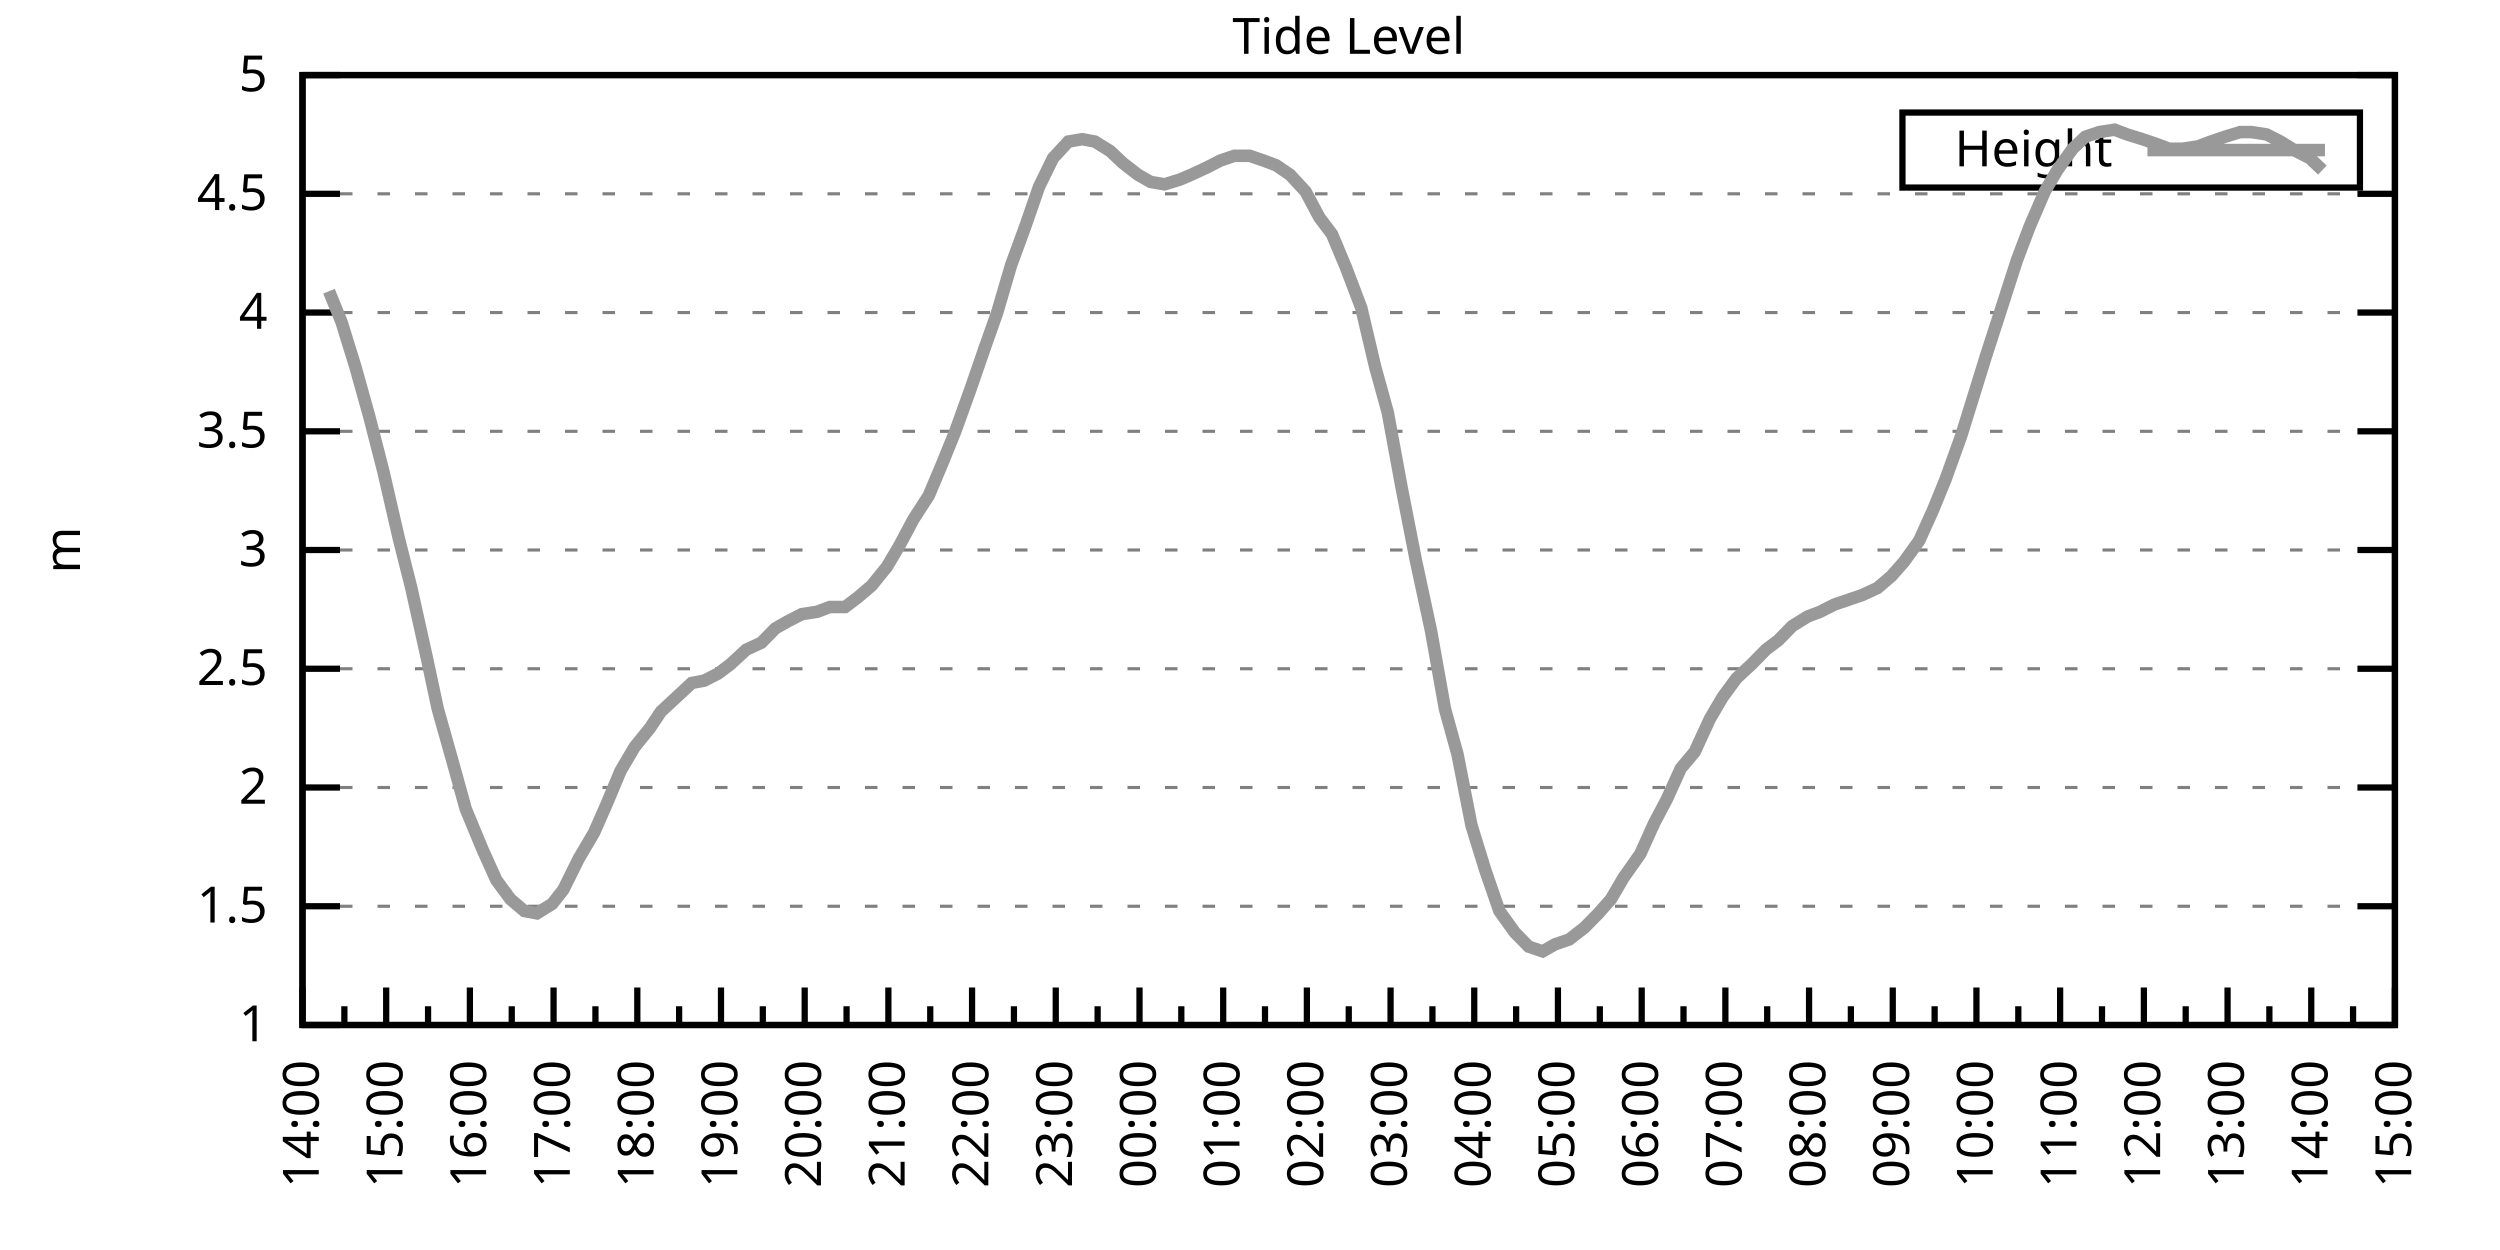
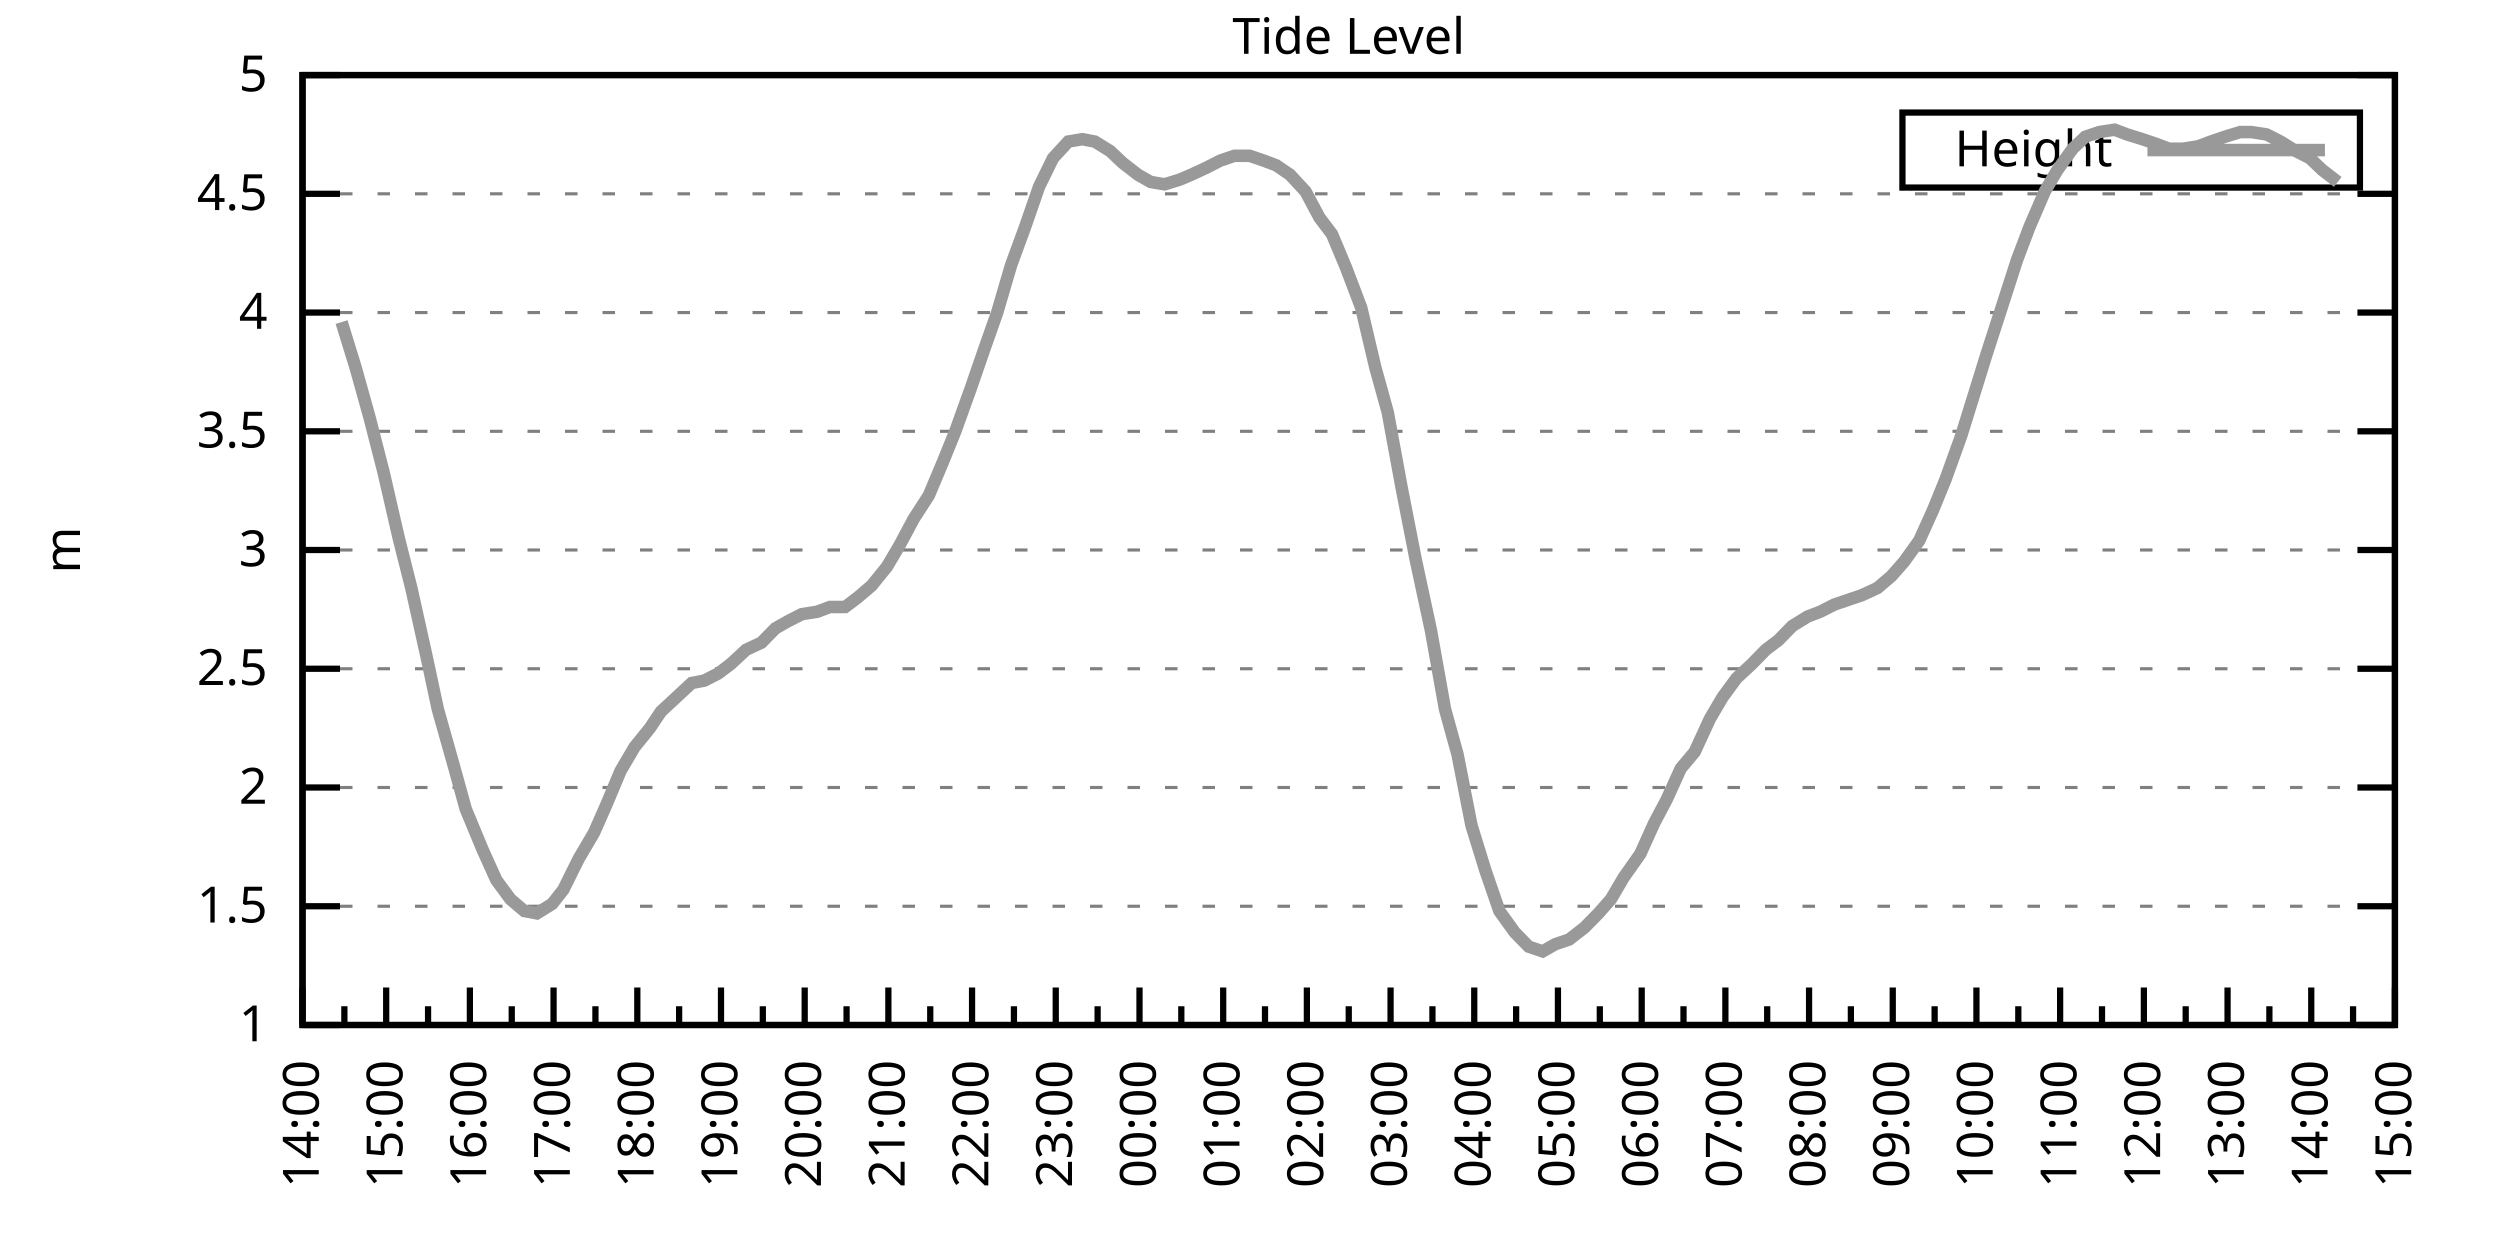
<svg xmlns="http://www.w3.org/2000/svg" xmlns:xlink="http://www.w3.org/1999/xlink" width="400" height="200" viewBox="0 0 400 200">
  <g id="gnuplot_canvas">
    <rect x="0" y="0" width="400" height="200" fill="none" />
    <defs>
      <circle id="gpDot" r="0.5" stroke-width="0.5" stroke="currentColor" />
      <path id="gpPt0" stroke-width="0.333" stroke="currentColor" d="M-1,0 h2 M0,-1 v2" />
      <path id="gpPt1" stroke-width="0.333" stroke="currentColor" d="M-1,-1 L1,1 M1,-1 L-1,1" />
      <path id="gpPt2" stroke-width="0.333" stroke="currentColor" d="M-1,0 L1,0 M0,-1 L0,1 M-1,-1 L1,1 M-1,1 L1,-1" />
      <rect id="gpPt3" stroke-width="0.333" stroke="currentColor" x="-1" y="-1" width="2" height="2" />
      <rect id="gpPt4" stroke-width="0.333" stroke="currentColor" fill="currentColor" x="-1" y="-1" width="2" height="2" />
      <circle id="gpPt5" stroke-width="0.333" stroke="currentColor" cx="0" cy="0" r="1" />
      <use xlink:href="#gpPt5" id="gpPt6" fill="currentColor" stroke="none" />
      <path id="gpPt7" stroke-width="0.333" stroke="currentColor" d="M0,-1.33 L-1.33,0.67 L1.33,0.67 z" />
      <use xlink:href="#gpPt7" id="gpPt8" fill="currentColor" stroke="none" />
      <use xlink:href="#gpPt7" id="gpPt9" stroke="currentColor" transform="rotate(180)" />
      <use xlink:href="#gpPt9" id="gpPt10" fill="currentColor" stroke="none" />
      <use xlink:href="#gpPt3" id="gpPt11" stroke="currentColor" transform="rotate(45)" />
      <use xlink:href="#gpPt11" id="gpPt12" fill="currentColor" stroke="none" />
      <path id="gpPt13" stroke-width="0.333" stroke="currentColor" d="M0,1.330 L1.265,0.411 L0.782,-1.067 L-0.782,-1.076 L-1.265,0.411 z" />
      <use xlink:href="#gpPt13" id="gpPt14" fill="currentColor" stroke="none" />
      <filter id="textbox" filterUnits="objectBoundingBox" x="0" y="0" height="1" width="1">
        <feFlood flood-color="white" flood-opacity="1" result="bgnd" />
        <feComposite in="SourceGraphic" in2="bgnd" operator="atop" />
      </filter>
      <filter id="greybox" filterUnits="objectBoundingBox" x="0" y="0" height="1" width="1">
        <feFlood flood-color="lightgrey" flood-opacity="1" result="grey" />
        <feComposite in="SourceGraphic" in2="grey" operator="atop" />
      </filter>
    </defs>
    <g fill="none" color="white" stroke="currentColor" stroke-width="1.00" stroke-linecap="butt" stroke-linejoin="miter">
</g>
    <g fill="none" color="black" stroke="currentColor" stroke-width="1.00" stroke-linecap="butt" stroke-linejoin="miter">
      <g stroke="none" shape-rendering="crispEdges">
        <polygon fill="rgb(255, 255, 255)" points="48.40,164.00 383.18,164.00 383.18,12.02 48.40,12.02 " />
      </g>
    </g>
    <g fill="none" color="black" stroke="currentColor" stroke-width="1.00" stroke-linecap="butt" stroke-linejoin="miter">
</g>
    <g fill="none" color="black" stroke="black" stroke-width="0.50" stroke-linecap="butt" stroke-linejoin="miter">
</g>
    <g fill="none" color="gray" stroke="currentColor" stroke-width="0.50" stroke-linecap="butt" stroke-linejoin="miter">
      <path stroke="gray" stroke-dasharray="2,4" class="gridline" d="M48.40,164.00 L383.19,164.00  " />
    </g>
    <g fill="none" color="gray" stroke="gray" stroke-width="1.00" stroke-linecap="butt" stroke-linejoin="miter">
</g>
    <g fill="none" color="black" stroke="currentColor" stroke-width="1.00" stroke-linecap="butt" stroke-linejoin="miter">
      <path stroke="black" d="M48.40,164.00 L54.40,164.00 M383.19,164.00 L377.19,164.00  " />
      <g transform="translate(42.80,166.60)" stroke="none" fill="black" font-family="Sans" font-size="8.00" text-anchor="end">
        <text>
          <tspan font-family="Sans"> 1</tspan>
        </text>
      </g>
    </g>
    <g fill="none" color="black" stroke="currentColor" stroke-width="1.00" stroke-linecap="butt" stroke-linejoin="miter">
</g>
    <g fill="none" color="black" stroke="black" stroke-width="0.50" stroke-linecap="butt" stroke-linejoin="miter">
</g>
    <g fill="none" color="gray" stroke="currentColor" stroke-width="0.50" stroke-linecap="butt" stroke-linejoin="miter">
      <path stroke="gray" stroke-dasharray="2,4" class="gridline" d="M48.40,145.00 L383.19,145.00  " />
    </g>
    <g fill="none" color="gray" stroke="gray" stroke-width="1.00" stroke-linecap="butt" stroke-linejoin="miter">
</g>
    <g fill="none" color="black" stroke="currentColor" stroke-width="1.00" stroke-linecap="butt" stroke-linejoin="miter">
      <path stroke="black" d="M48.40,145.00 L54.40,145.00 M383.19,145.00 L377.19,145.00  " />
      <g transform="translate(42.80,147.60)" stroke="none" fill="black" font-family="Sans" font-size="8.00" text-anchor="end">
        <text>
          <tspan font-family="Sans"> 1.5</tspan>
        </text>
      </g>
    </g>
    <g fill="none" color="black" stroke="currentColor" stroke-width="1.00" stroke-linecap="butt" stroke-linejoin="miter">
</g>
    <g fill="none" color="black" stroke="black" stroke-width="0.50" stroke-linecap="butt" stroke-linejoin="miter">
</g>
    <g fill="none" color="gray" stroke="currentColor" stroke-width="0.50" stroke-linecap="butt" stroke-linejoin="miter">
      <path stroke="gray" stroke-dasharray="2,4" class="gridline" d="M48.40,126.00 L383.19,126.00  " />
    </g>
    <g fill="none" color="gray" stroke="gray" stroke-width="1.00" stroke-linecap="butt" stroke-linejoin="miter">
</g>
    <g fill="none" color="black" stroke="currentColor" stroke-width="1.00" stroke-linecap="butt" stroke-linejoin="miter">
      <path stroke="black" d="M48.40,126.00 L54.40,126.00 M383.19,126.00 L377.19,126.00  " />
      <g transform="translate(42.80,128.60)" stroke="none" fill="black" font-family="Sans" font-size="8.00" text-anchor="end">
        <text>
          <tspan font-family="Sans"> 2</tspan>
        </text>
      </g>
    </g>
    <g fill="none" color="black" stroke="currentColor" stroke-width="1.00" stroke-linecap="butt" stroke-linejoin="miter">
</g>
    <g fill="none" color="black" stroke="black" stroke-width="0.50" stroke-linecap="butt" stroke-linejoin="miter">
</g>
    <g fill="none" color="gray" stroke="currentColor" stroke-width="0.50" stroke-linecap="butt" stroke-linejoin="miter">
      <path stroke="gray" stroke-dasharray="2,4" class="gridline" d="M48.40,107.00 L383.19,107.00  " />
    </g>
    <g fill="none" color="gray" stroke="gray" stroke-width="1.00" stroke-linecap="butt" stroke-linejoin="miter">
</g>
    <g fill="none" color="black" stroke="currentColor" stroke-width="1.00" stroke-linecap="butt" stroke-linejoin="miter">
      <path stroke="black" d="M48.40,107.00 L54.40,107.00 M383.19,107.00 L377.19,107.00  " />
      <g transform="translate(42.80,109.60)" stroke="none" fill="black" font-family="Sans" font-size="8.00" text-anchor="end">
        <text>
          <tspan font-family="Sans"> 2.5</tspan>
        </text>
      </g>
    </g>
    <g fill="none" color="black" stroke="currentColor" stroke-width="1.00" stroke-linecap="butt" stroke-linejoin="miter">
</g>
    <g fill="none" color="black" stroke="black" stroke-width="0.50" stroke-linecap="butt" stroke-linejoin="miter">
</g>
    <g fill="none" color="gray" stroke="currentColor" stroke-width="0.50" stroke-linecap="butt" stroke-linejoin="miter">
      <path stroke="gray" stroke-dasharray="2,4" class="gridline" d="M48.40,88.00 L383.19,88.00  " />
    </g>
    <g fill="none" color="gray" stroke="gray" stroke-width="1.00" stroke-linecap="butt" stroke-linejoin="miter">
</g>
    <g fill="none" color="black" stroke="currentColor" stroke-width="1.00" stroke-linecap="butt" stroke-linejoin="miter">
      <path stroke="black" d="M48.40,88.00 L54.40,88.00 M383.19,88.00 L377.19,88.00  " />
      <g transform="translate(42.80,90.60)" stroke="none" fill="black" font-family="Sans" font-size="8.00" text-anchor="end">
        <text>
          <tspan font-family="Sans"> 3</tspan>
        </text>
      </g>
    </g>
    <g fill="none" color="black" stroke="currentColor" stroke-width="1.00" stroke-linecap="butt" stroke-linejoin="miter">
</g>
    <g fill="none" color="black" stroke="black" stroke-width="0.50" stroke-linecap="butt" stroke-linejoin="miter">
</g>
    <g fill="none" color="gray" stroke="currentColor" stroke-width="0.50" stroke-linecap="butt" stroke-linejoin="miter">
      <path stroke="gray" stroke-dasharray="2,4" class="gridline" d="M48.40,69.01 L383.19,69.01  " />
    </g>
    <g fill="none" color="gray" stroke="gray" stroke-width="1.00" stroke-linecap="butt" stroke-linejoin="miter">
</g>
    <g fill="none" color="black" stroke="currentColor" stroke-width="1.00" stroke-linecap="butt" stroke-linejoin="miter">
      <path stroke="black" d="M48.40,69.01 L54.40,69.01 M383.19,69.01 L377.19,69.01  " />
      <g transform="translate(42.80,71.61)" stroke="none" fill="black" font-family="Sans" font-size="8.00" text-anchor="end">
        <text>
          <tspan font-family="Sans"> 3.5</tspan>
        </text>
      </g>
    </g>
    <g fill="none" color="black" stroke="currentColor" stroke-width="1.00" stroke-linecap="butt" stroke-linejoin="miter">
</g>
    <g fill="none" color="black" stroke="black" stroke-width="0.50" stroke-linecap="butt" stroke-linejoin="miter">
</g>
    <g fill="none" color="gray" stroke="currentColor" stroke-width="0.50" stroke-linecap="butt" stroke-linejoin="miter">
      <path stroke="gray" stroke-dasharray="2,4" class="gridline" d="M48.40,50.01 L383.19,50.01  " />
    </g>
    <g fill="none" color="gray" stroke="gray" stroke-width="1.00" stroke-linecap="butt" stroke-linejoin="miter">
</g>
    <g fill="none" color="black" stroke="currentColor" stroke-width="1.00" stroke-linecap="butt" stroke-linejoin="miter">
      <path stroke="black" d="M48.40,50.01 L54.40,50.01 M383.19,50.01 L377.19,50.01  " />
      <g transform="translate(42.80,52.61)" stroke="none" fill="black" font-family="Sans" font-size="8.00" text-anchor="end">
        <text>
          <tspan font-family="Sans"> 4</tspan>
        </text>
      </g>
    </g>
    <g fill="none" color="black" stroke="currentColor" stroke-width="1.00" stroke-linecap="butt" stroke-linejoin="miter">
</g>
    <g fill="none" color="black" stroke="black" stroke-width="0.50" stroke-linecap="butt" stroke-linejoin="miter">
</g>
    <g fill="none" color="gray" stroke="currentColor" stroke-width="0.50" stroke-linecap="butt" stroke-linejoin="miter">
      <path stroke="gray" stroke-dasharray="2,4" class="gridline" d="M48.40,31.01 L383.19,31.01  " />
    </g>
    <g fill="none" color="gray" stroke="gray" stroke-width="1.00" stroke-linecap="butt" stroke-linejoin="miter">
</g>
    <g fill="none" color="black" stroke="currentColor" stroke-width="1.00" stroke-linecap="butt" stroke-linejoin="miter">
      <path stroke="black" d="M48.40,31.01 L54.40,31.01 M383.19,31.01 L377.19,31.01  " />
      <g transform="translate(42.80,33.61)" stroke="none" fill="black" font-family="Sans" font-size="8.00" text-anchor="end">
        <text>
          <tspan font-family="Sans"> 4.5</tspan>
        </text>
      </g>
    </g>
    <g fill="none" color="black" stroke="currentColor" stroke-width="1.00" stroke-linecap="butt" stroke-linejoin="miter">
</g>
    <g fill="none" color="black" stroke="black" stroke-width="0.50" stroke-linecap="butt" stroke-linejoin="miter">
</g>
    <g fill="none" color="gray" stroke="currentColor" stroke-width="0.50" stroke-linecap="butt" stroke-linejoin="miter">
      <path stroke="gray" stroke-dasharray="2,4" class="gridline" d="M48.40,12.01 L383.19,12.01  " />
    </g>
    <g fill="none" color="gray" stroke="gray" stroke-width="1.00" stroke-linecap="butt" stroke-linejoin="miter">
</g>
    <g fill="none" color="black" stroke="currentColor" stroke-width="1.00" stroke-linecap="butt" stroke-linejoin="miter">
      <path stroke="black" d="M48.40,12.01 L54.40,12.01 M383.19,12.01 L377.19,12.01  " />
      <g transform="translate(42.80,14.61)" stroke="none" fill="black" font-family="Sans" font-size="8.00" text-anchor="end">
        <text>
          <tspan font-family="Sans"> 5</tspan>
        </text>
      </g>
    </g>
    <g fill="none" color="black" stroke="currentColor" stroke-width="1.00" stroke-linecap="butt" stroke-linejoin="miter">
      <path stroke="black" d="M48.40,164.00 L48.40,158.00  " />
      <g transform="translate(51.00,169.60) rotate(270)" stroke="none" fill="black" font-family="Sans" font-size="8.00" text-anchor="end">
        <text>
          <tspan font-family="Sans">14:00</tspan>
        </text>
      </g>
    </g>
    <g fill="none" color="black" stroke="currentColor" stroke-width="1.00" stroke-linecap="butt" stroke-linejoin="miter">
      <path stroke="black" d="M55.10,164.00 L55.10,161.00 M61.79,164.00 L61.79,158.00  " />
      <g transform="translate(64.39,169.60) rotate(270)" stroke="none" fill="black" font-family="Sans" font-size="8.00" text-anchor="end">
        <text>
          <tspan font-family="Sans">15:00</tspan>
        </text>
      </g>
    </g>
    <g fill="none" color="black" stroke="currentColor" stroke-width="1.00" stroke-linecap="butt" stroke-linejoin="miter">
      <path stroke="black" d="M68.49,164.00 L68.49,161.00 M75.18,164.00 L75.18,158.00  " />
      <g transform="translate(77.78,169.60) rotate(270)" stroke="none" fill="black" font-family="Sans" font-size="8.00" text-anchor="end">
        <text>
          <tspan font-family="Sans">16:00</tspan>
        </text>
      </g>
    </g>
    <g fill="none" color="black" stroke="currentColor" stroke-width="1.00" stroke-linecap="butt" stroke-linejoin="miter">
      <path stroke="black" d="M81.88,164.00 L81.88,161.00 M88.57,164.00 L88.57,158.00  " />
      <g transform="translate(91.17,169.60) rotate(270)" stroke="none" fill="black" font-family="Sans" font-size="8.00" text-anchor="end">
        <text>
          <tspan font-family="Sans">17:00</tspan>
        </text>
      </g>
    </g>
    <g fill="none" color="black" stroke="currentColor" stroke-width="1.00" stroke-linecap="butt" stroke-linejoin="miter">
      <path stroke="black" d="M95.27,164.00 L95.27,161.00 M101.97,164.00 L101.97,158.00  " />
      <g transform="translate(104.57,169.60) rotate(270)" stroke="none" fill="black" font-family="Sans" font-size="8.00" text-anchor="end">
        <text>
          <tspan font-family="Sans">18:00</tspan>
        </text>
      </g>
    </g>
    <g fill="none" color="black" stroke="currentColor" stroke-width="1.00" stroke-linecap="butt" stroke-linejoin="miter">
      <path stroke="black" d="M108.66,164.00 L108.66,161.00 M115.36,164.00 L115.36,158.00  " />
      <g transform="translate(117.96,169.60) rotate(270)" stroke="none" fill="black" font-family="Sans" font-size="8.00" text-anchor="end">
        <text>
          <tspan font-family="Sans">19:00</tspan>
        </text>
      </g>
    </g>
    <g fill="none" color="black" stroke="currentColor" stroke-width="1.00" stroke-linecap="butt" stroke-linejoin="miter">
      <path stroke="black" d="M122.05,164.00 L122.05,161.00 M128.75,164.00 L128.75,158.00  " />
      <g transform="translate(131.35,169.60) rotate(270)" stroke="none" fill="black" font-family="Sans" font-size="8.00" text-anchor="end">
        <text>
          <tspan font-family="Sans">20:00</tspan>
        </text>
      </g>
    </g>
    <g fill="none" color="black" stroke="currentColor" stroke-width="1.00" stroke-linecap="butt" stroke-linejoin="miter">
      <path stroke="black" d="M135.45,164.00 L135.45,161.00 M142.14,164.00 L142.14,158.00  " />
      <g transform="translate(144.74,169.60) rotate(270)" stroke="none" fill="black" font-family="Sans" font-size="8.00" text-anchor="end">
        <text>
          <tspan font-family="Sans">21:00</tspan>
        </text>
      </g>
    </g>
    <g fill="none" color="black" stroke="currentColor" stroke-width="1.00" stroke-linecap="butt" stroke-linejoin="miter">
      <path stroke="black" d="M148.84,164.00 L148.84,161.00 M155.53,164.00 L155.53,158.00  " />
      <g transform="translate(158.13,169.60) rotate(270)" stroke="none" fill="black" font-family="Sans" font-size="8.00" text-anchor="end">
        <text>
          <tspan font-family="Sans">22:00</tspan>
        </text>
      </g>
    </g>
    <g fill="none" color="black" stroke="currentColor" stroke-width="1.00" stroke-linecap="butt" stroke-linejoin="miter">
      <path stroke="black" d="M162.23,164.00 L162.23,161.00 M168.92,164.00 L168.92,158.00  " />
      <g transform="translate(171.52,169.60) rotate(270)" stroke="none" fill="black" font-family="Sans" font-size="8.00" text-anchor="end">
        <text>
          <tspan font-family="Sans">23:00</tspan>
        </text>
      </g>
    </g>
    <g fill="none" color="black" stroke="currentColor" stroke-width="1.00" stroke-linecap="butt" stroke-linejoin="miter">
      <path stroke="black" d="M175.62,164.00 L175.62,161.00 M182.32,164.00 L182.32,158.00  " />
      <g transform="translate(184.92,169.60) rotate(270)" stroke="none" fill="black" font-family="Sans" font-size="8.00" text-anchor="end">
        <text>
          <tspan font-family="Sans">00:00</tspan>
        </text>
      </g>
    </g>
    <g fill="none" color="black" stroke="currentColor" stroke-width="1.00" stroke-linecap="butt" stroke-linejoin="miter">
      <path stroke="black" d="M189.01,164.00 L189.01,161.00 M195.71,164.00 L195.71,158.00  " />
      <g transform="translate(198.31,169.60) rotate(270)" stroke="none" fill="black" font-family="Sans" font-size="8.00" text-anchor="end">
        <text>
          <tspan font-family="Sans">01:00</tspan>
        </text>
      </g>
    </g>
    <g fill="none" color="black" stroke="currentColor" stroke-width="1.00" stroke-linecap="butt" stroke-linejoin="miter">
      <path stroke="black" d="M202.40,164.00 L202.40,161.00 M209.10,164.00 L209.10,158.00  " />
      <g transform="translate(211.70,169.60) rotate(270)" stroke="none" fill="black" font-family="Sans" font-size="8.00" text-anchor="end">
        <text>
          <tspan font-family="Sans">02:00</tspan>
        </text>
      </g>
    </g>
    <g fill="none" color="black" stroke="currentColor" stroke-width="1.00" stroke-linecap="butt" stroke-linejoin="miter">
      <path stroke="black" d="M215.80,164.00 L215.80,161.00 M222.49,164.00 L222.49,158.00  " />
      <g transform="translate(225.09,169.60) rotate(270)" stroke="none" fill="black" font-family="Sans" font-size="8.00" text-anchor="end">
        <text>
          <tspan font-family="Sans">03:00</tspan>
        </text>
      </g>
    </g>
    <g fill="none" color="black" stroke="currentColor" stroke-width="1.00" stroke-linecap="butt" stroke-linejoin="miter">
      <path stroke="black" d="M229.19,164.00 L229.19,161.00 M235.88,164.00 L235.88,158.00  " />
      <g transform="translate(238.48,169.60) rotate(270)" stroke="none" fill="black" font-family="Sans" font-size="8.00" text-anchor="end">
        <text>
          <tspan font-family="Sans">04:00</tspan>
        </text>
      </g>
    </g>
    <g fill="none" color="black" stroke="currentColor" stroke-width="1.00" stroke-linecap="butt" stroke-linejoin="miter">
      <path stroke="black" d="M242.58,164.00 L242.58,161.00 M249.27,164.00 L249.27,158.00  " />
      <g transform="translate(251.87,169.60) rotate(270)" stroke="none" fill="black" font-family="Sans" font-size="8.00" text-anchor="end">
        <text>
          <tspan font-family="Sans">05:00</tspan>
        </text>
      </g>
    </g>
    <g fill="none" color="black" stroke="currentColor" stroke-width="1.00" stroke-linecap="butt" stroke-linejoin="miter">
      <path stroke="black" d="M255.97,164.00 L255.97,161.00 M262.67,164.00 L262.67,158.00  " />
      <g transform="translate(265.27,169.60) rotate(270)" stroke="none" fill="black" font-family="Sans" font-size="8.00" text-anchor="end">
        <text>
          <tspan font-family="Sans">06:00</tspan>
        </text>
      </g>
    </g>
    <g fill="none" color="black" stroke="currentColor" stroke-width="1.00" stroke-linecap="butt" stroke-linejoin="miter">
      <path stroke="black" d="M269.36,164.00 L269.36,161.00 M276.06,164.00 L276.06,158.00  " />
      <g transform="translate(278.66,169.60) rotate(270)" stroke="none" fill="black" font-family="Sans" font-size="8.00" text-anchor="end">
        <text>
          <tspan font-family="Sans">07:00</tspan>
        </text>
      </g>
    </g>
    <g fill="none" color="black" stroke="currentColor" stroke-width="1.00" stroke-linecap="butt" stroke-linejoin="miter">
      <path stroke="black" d="M282.75,164.00 L282.75,161.00 M289.45,164.00 L289.45,158.00  " />
      <g transform="translate(292.05,169.60) rotate(270)" stroke="none" fill="black" font-family="Sans" font-size="8.00" text-anchor="end">
        <text>
          <tspan font-family="Sans">08:00</tspan>
        </text>
      </g>
    </g>
    <g fill="none" color="black" stroke="currentColor" stroke-width="1.00" stroke-linecap="butt" stroke-linejoin="miter">
      <path stroke="black" d="M296.14,164.00 L296.14,161.00 M302.84,164.00 L302.84,158.00  " />
      <g transform="translate(305.44,169.60) rotate(270)" stroke="none" fill="black" font-family="Sans" font-size="8.00" text-anchor="end">
        <text>
          <tspan font-family="Sans">09:00</tspan>
        </text>
      </g>
    </g>
    <g fill="none" color="black" stroke="currentColor" stroke-width="1.00" stroke-linecap="butt" stroke-linejoin="miter">
      <path stroke="black" d="M309.54,164.00 L309.54,161.00 M316.23,164.00 L316.23,158.00  " />
      <g transform="translate(318.83,169.60) rotate(270)" stroke="none" fill="black" font-family="Sans" font-size="8.00" text-anchor="end">
        <text>
          <tspan font-family="Sans">10:00</tspan>
        </text>
      </g>
    </g>
    <g fill="none" color="black" stroke="currentColor" stroke-width="1.00" stroke-linecap="butt" stroke-linejoin="miter">
      <path stroke="black" d="M322.93,164.00 L322.93,161.00 M329.62,164.00 L329.62,158.00  " />
      <g transform="translate(332.22,169.60) rotate(270)" stroke="none" fill="black" font-family="Sans" font-size="8.00" text-anchor="end">
        <text>
          <tspan font-family="Sans">11:00</tspan>
        </text>
      </g>
    </g>
    <g fill="none" color="black" stroke="currentColor" stroke-width="1.00" stroke-linecap="butt" stroke-linejoin="miter">
      <path stroke="black" d="M336.32,164.00 L336.32,161.00 M343.02,164.00 L343.02,158.00  " />
      <g transform="translate(345.62,169.60) rotate(270)" stroke="none" fill="black" font-family="Sans" font-size="8.00" text-anchor="end">
        <text>
          <tspan font-family="Sans">12:00</tspan>
        </text>
      </g>
    </g>
    <g fill="none" color="black" stroke="currentColor" stroke-width="1.00" stroke-linecap="butt" stroke-linejoin="miter">
      <path stroke="black" d="M349.71,164.00 L349.71,161.00 M356.41,164.00 L356.41,158.00  " />
      <g transform="translate(359.01,169.60) rotate(270)" stroke="none" fill="black" font-family="Sans" font-size="8.00" text-anchor="end">
        <text>
          <tspan font-family="Sans">13:00</tspan>
        </text>
      </g>
    </g>
    <g fill="none" color="black" stroke="currentColor" stroke-width="1.00" stroke-linecap="butt" stroke-linejoin="miter">
      <path stroke="black" d="M363.10,164.00 L363.10,161.00 M369.80,164.00 L369.80,158.00  " />
      <g transform="translate(372.40,169.60) rotate(270)" stroke="none" fill="black" font-family="Sans" font-size="8.00" text-anchor="end">
        <text>
          <tspan font-family="Sans">14:00</tspan>
        </text>
      </g>
    </g>
    <g fill="none" color="black" stroke="currentColor" stroke-width="1.00" stroke-linecap="butt" stroke-linejoin="miter">
      <path stroke="black" d="M376.49,164.00 L376.49,161.00 M383.19,164.00 L383.19,158.00  " />
      <g transform="translate(385.79,169.60) rotate(270)" stroke="none" fill="black" font-family="Sans" font-size="8.00" text-anchor="end">
        <text>
          <tspan font-family="Sans">15:00</tspan>
        </text>
      </g>
    </g>
    <g fill="none" color="black" stroke="currentColor" stroke-width="1.00" stroke-linecap="butt" stroke-linejoin="miter">
</g>
    <g fill="none" color="black" stroke="currentColor" stroke-width="1.00" stroke-linecap="butt" stroke-linejoin="miter">
      <path stroke="black" d="M48.40,12.01 L48.40,164.00 L383.19,164.00 L383.19,12.01 L48.40,12.01 Z  " />
    </g>
    <g fill="none" color="black" stroke="currentColor" stroke-width="1.00" stroke-linecap="butt" stroke-linejoin="miter">
      <g transform="translate(12.80,88.01) rotate(270)" stroke="none" fill="black" font-family="Sans" font-size="8.00" text-anchor="middle">
        <text>
          <tspan font-family="Sans">m</tspan>
        </text>
      </g>
    </g>
    <g fill="none" color="black" stroke="currentColor" stroke-width="1.00" stroke-linecap="butt" stroke-linejoin="miter">
</g>
    <g fill="none" color="black" stroke="currentColor" stroke-width="1.00" stroke-linecap="butt" stroke-linejoin="miter">
      <path stroke="black" d="M304.39,30.01 L304.39,18.01 L377.59,18.01 L377.59,30.01 L304.39,30.01 Z  " />
    </g>
    <g id="Tide_level_plot_1">
      <g fill="none" color="white" stroke="black" stroke-width="2.00" stroke-linecap="butt" stroke-linejoin="miter">
</g>
      <g fill="none" color="black" stroke="currentColor" stroke-width="2.00" stroke-linecap="butt" stroke-linejoin="miter">
        <g transform="translate(337.99,26.61)" stroke="none" fill="black" font-family="Sans" font-size="8.00" text-anchor="end">
          <text>
            <tspan font-family="Sans">Height</tspan>
          </text>
        </g>
      </g>
      <g fill="none" color="black" stroke="currentColor" stroke-width="2.00" stroke-linecap="butt" stroke-linejoin="miter">
-         <path stroke="rgb(153, 153, 153)" d="M343.59,24.01 L371.99,24.01 M52.64,46.59 L54.65,51.53 L56.88,58.75 L59.11,66.73 L61.35,75.47 L63.80,86.11   L65.81,94.08 L68.26,105.10 L70.05,113.46 L72.73,122.96 L74.51,129.42 L77.19,135.88 L79.42,140.82 L81.66,143.86   L83.89,145.76 L85.90,146.14 L88.35,144.62 L90.14,142.34 L92.59,137.40 L95.05,133.22 L97.06,128.66 L99.29,123.34   L101.52,119.54 L103.98,116.50 L105.76,113.84 L108.22,111.56 L110.67,109.28 L112.68,108.90 L114.91,107.76 L116.92,106.24   L119.38,103.96 L121.83,102.82 L124.06,100.54 L126.07,99.40 L128.30,98.26 L130.76,97.88 L132.77,97.12 L135.22,97.12   L137.23,95.60 L139.46,93.70 L141.92,90.66 L143.93,87.25 L146.16,83.07 L148.61,79.27 L150.85,73.95 L152.85,69.01   L155.31,62.17 L157.54,55.71 L159.55,50.01 L161.78,42.41 L164.01,36.33 L166.25,29.87 L168.48,25.31 L170.93,22.65   L173.17,22.27 L175.17,22.65 L177.63,24.17 L179.64,26.07 L182.09,27.97 L184.10,29.11 L186.33,29.49 L188.79,28.73   L190.57,27.97 L193.03,26.83 L195.26,25.69 L197.49,24.93 L199.95,24.93 L202.18,25.69 L204.19,26.45 L206.42,27.97   L208.88,30.63 L211.11,34.81 L213.12,37.47 L215.35,42.79 L217.80,49.25 L220.04,58.75 L222.04,65.97 L224.28,78.13   L226.51,89.52 L228.96,100.92 L231.20,113.46 L233.20,120.68 L235.44,132.08 L237.67,139.30 L239.90,145.76 L242.36,149.18   L244.59,151.46 L246.82,152.22 L248.83,151.08 L251.06,150.32 L253.51,148.42 L255.75,146.14 L257.76,143.86 L259.76,140.44   L262.44,136.64 L264.67,131.70 L266.68,127.90 L268.92,122.96 L271.15,120.30 L273.60,114.98 L275.61,111.56 L277.84,108.52   L280.30,106.24 L282.53,103.96 L284.54,102.44 L286.77,100.16 L289.23,98.64 L291.23,97.88 L293.47,96.74 L295.70,95.98   L297.93,95.22 L300.39,94.08 L302.62,92.18 L304.63,89.90 L307.08,86.49 L309.31,81.55 L311.32,76.61 L313.78,69.77   L315.79,63.31 L317.79,56.85 L320.25,49.25 L322.70,41.65 L324.71,36.33 L327.17,30.63 L329.18,27.21 L331.63,23.79   L333.64,21.89 L335.87,21.13 L338.33,20.75 L340.34,21.51 L342.79,22.27 L345.02,23.03 L347.03,23.79 L349.26,23.79   L351.72,23.41 L353.73,22.65 L355.96,21.89 L358.42,21.13 L360.20,21.13 L362.66,21.51 L364.89,22.65 L367.34,24.17   L369.58,25.31 L371.58,27.21  " />
+         <path stroke="rgb(153, 153, 153)" d="M343.59,24.01 L371.99,24.01 M54.65,51.53 L56.88,58.75 L59.11,66.73 L61.35,75.47 L63.80,86.11 L65.81,94.08   L68.26,105.10 L70.05,113.46 L72.73,122.96 L74.51,129.42 L77.19,135.88 L79.42,140.82 L81.66,143.86 L83.89,145.76   L85.90,146.14 L88.35,144.62 L90.14,142.34 L92.59,137.40 L95.05,133.22 L97.06,128.66 L99.29,123.34 L101.52,119.54   L103.98,116.50 L105.76,113.84 L108.22,111.56 L110.67,109.28 L112.68,108.90 L114.91,107.76 L116.92,106.24 L119.38,103.96   L121.83,102.82 L124.06,100.54 L126.07,99.40 L128.30,98.26 L130.76,97.88 L132.77,97.12 L135.22,97.12 L137.23,95.60   L139.46,93.70 L141.92,90.66 L143.93,87.25 L146.16,83.07 L148.61,79.27 L150.85,73.95 L152.85,69.01 L155.31,62.17   L157.54,55.71 L159.55,50.01 L161.78,42.41 L164.01,36.33 L166.25,29.87 L168.48,25.31 L170.93,22.65 L173.17,22.27   L175.17,22.65 L177.63,24.17 L179.64,26.07 L182.09,27.97 L184.10,29.11 L186.33,29.49 L188.79,28.73 L190.57,27.97   L193.03,26.83 L195.26,25.69 L197.49,24.93 L199.95,24.93 L202.18,25.69 L204.19,26.45 L206.42,27.97 L208.88,30.63   L211.11,34.81 L213.12,37.47 L215.35,42.79 L217.80,49.25 L220.04,58.75 L222.04,65.97 L224.28,78.13 L226.51,89.52   L228.96,100.92 L231.20,113.46 L233.20,120.68 L235.44,132.08 L237.67,139.30 L239.90,145.76 L242.36,149.18 L244.59,151.46   L246.82,152.22 L248.83,151.08 L251.06,150.32 L253.51,148.42 L255.75,146.14 L257.76,143.86 L259.76,140.44 L262.44,136.64   L264.67,131.70 L266.68,127.90 L268.92,122.96 L271.15,120.30 L273.60,114.98 L275.61,111.56 L277.84,108.52 L280.30,106.24   L282.53,103.96 L284.54,102.44 L286.77,100.16 L289.23,98.64 L291.23,97.88 L293.47,96.74 L295.70,95.98 L297.93,95.22   L300.39,94.08 L302.62,92.18 L304.63,89.90 L307.08,86.49 L309.31,81.55 L311.32,76.61 L313.78,69.77 L315.79,63.31   L317.79,56.85 L320.25,49.25 L322.70,41.65 L324.71,36.33 L327.17,30.63 L329.18,27.21 L331.63,23.79 L333.64,21.89   L335.87,21.13 L338.33,20.75 L340.34,21.51 L342.79,22.27 L345.02,23.03 L347.03,23.79 L349.26,23.79 L351.72,23.41   L353.73,22.65 L355.96,21.89 L358.42,21.13 L360.20,21.13 L362.66,21.51 L364.89,22.65 L367.34,24.17 L369.58,25.31   L371.58,27.21 L374.04,29.11  " />
      </g>
    </g>
    <g fill="none" color="black" stroke="currentColor" stroke-width="2.00" stroke-linecap="butt" stroke-linejoin="miter">
</g>
    <g fill="none" color="black" stroke="black" stroke-width="1.00" stroke-linecap="butt" stroke-linejoin="miter">
</g>
    <g fill="none" color="black" stroke="currentColor" stroke-width="1.00" stroke-linecap="butt" stroke-linejoin="miter">
      <path stroke="black" d="M48.40,12.01 L48.40,164.00 L383.19,164.00 L383.19,12.01 L48.40,12.01 Z  " />
    </g>
    <g fill="none" color="black" stroke="currentColor" stroke-width="1.00" stroke-linecap="butt" stroke-linejoin="miter">
      <g transform="translate(215.79,8.61)" stroke="none" fill="black" font-family="Sans" font-size="8.00" text-anchor="middle">
        <text>
          <tspan font-family="Sans">Tide Level</tspan>
        </text>
      </g>
    </g>
    <g fill="none" color="black" stroke="currentColor" stroke-width="1.00" stroke-linecap="butt" stroke-linejoin="miter">
</g>
  </g>
</svg>
